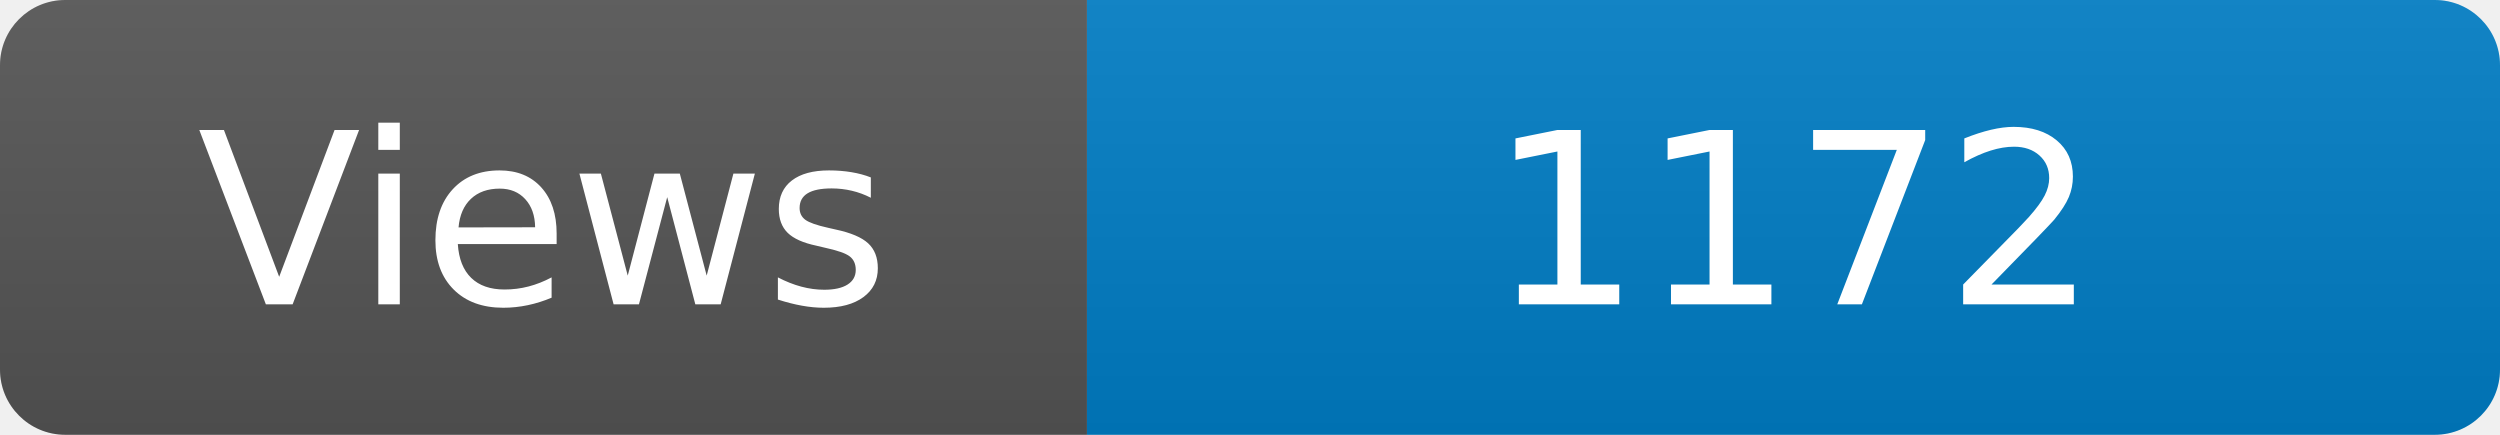
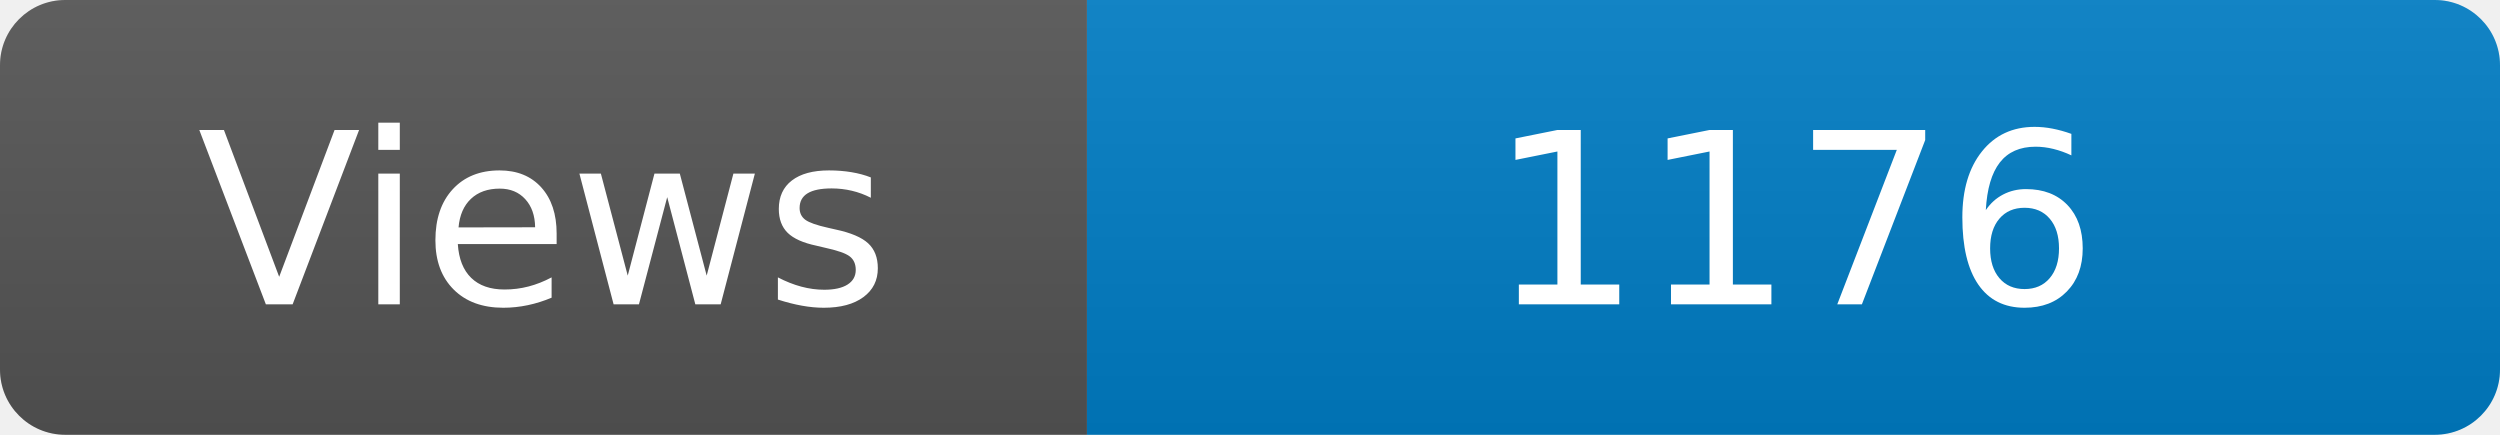
<svg xmlns="http://www.w3.org/2000/svg" width="115" height="20" role="img" aria-label="Maintained?: yes">
  <linearGradient id="s" x2="0" y2="100%">
    <stop offset="0" stop-color="#bbb" stop-opacity=".1" />
    <stop offset="1" stop-opacity=".1" />
  </linearGradient>
  <clipPath id="r">
    <rect width="115" height="20" rx="3" fill="#fff" />
  </clipPath>
  <g clip-path="url(#r)">
    <rect width="50" height="20" fill="#555" />
    <rect x="50" width="160" height="20" fill="#007ec6" />
    <rect width="115" height="20" fill="url(#s)" />
  </g>
  <g fill="#fff" text-anchor="middle" font-family="Verdana,Geneva,DejaVu Sans,sans-serif" font-size="110">
    <text x="250" y="140" transform="scale(.1)" fill="#fff">Views</text>
-     <text x="825" y="140" transform="scale(.1)" fill="#fff">1172</text>
+     <text x="825" y="140" transform="scale(.1)" fill="#fff">1176</text>
  </g>
</svg>
